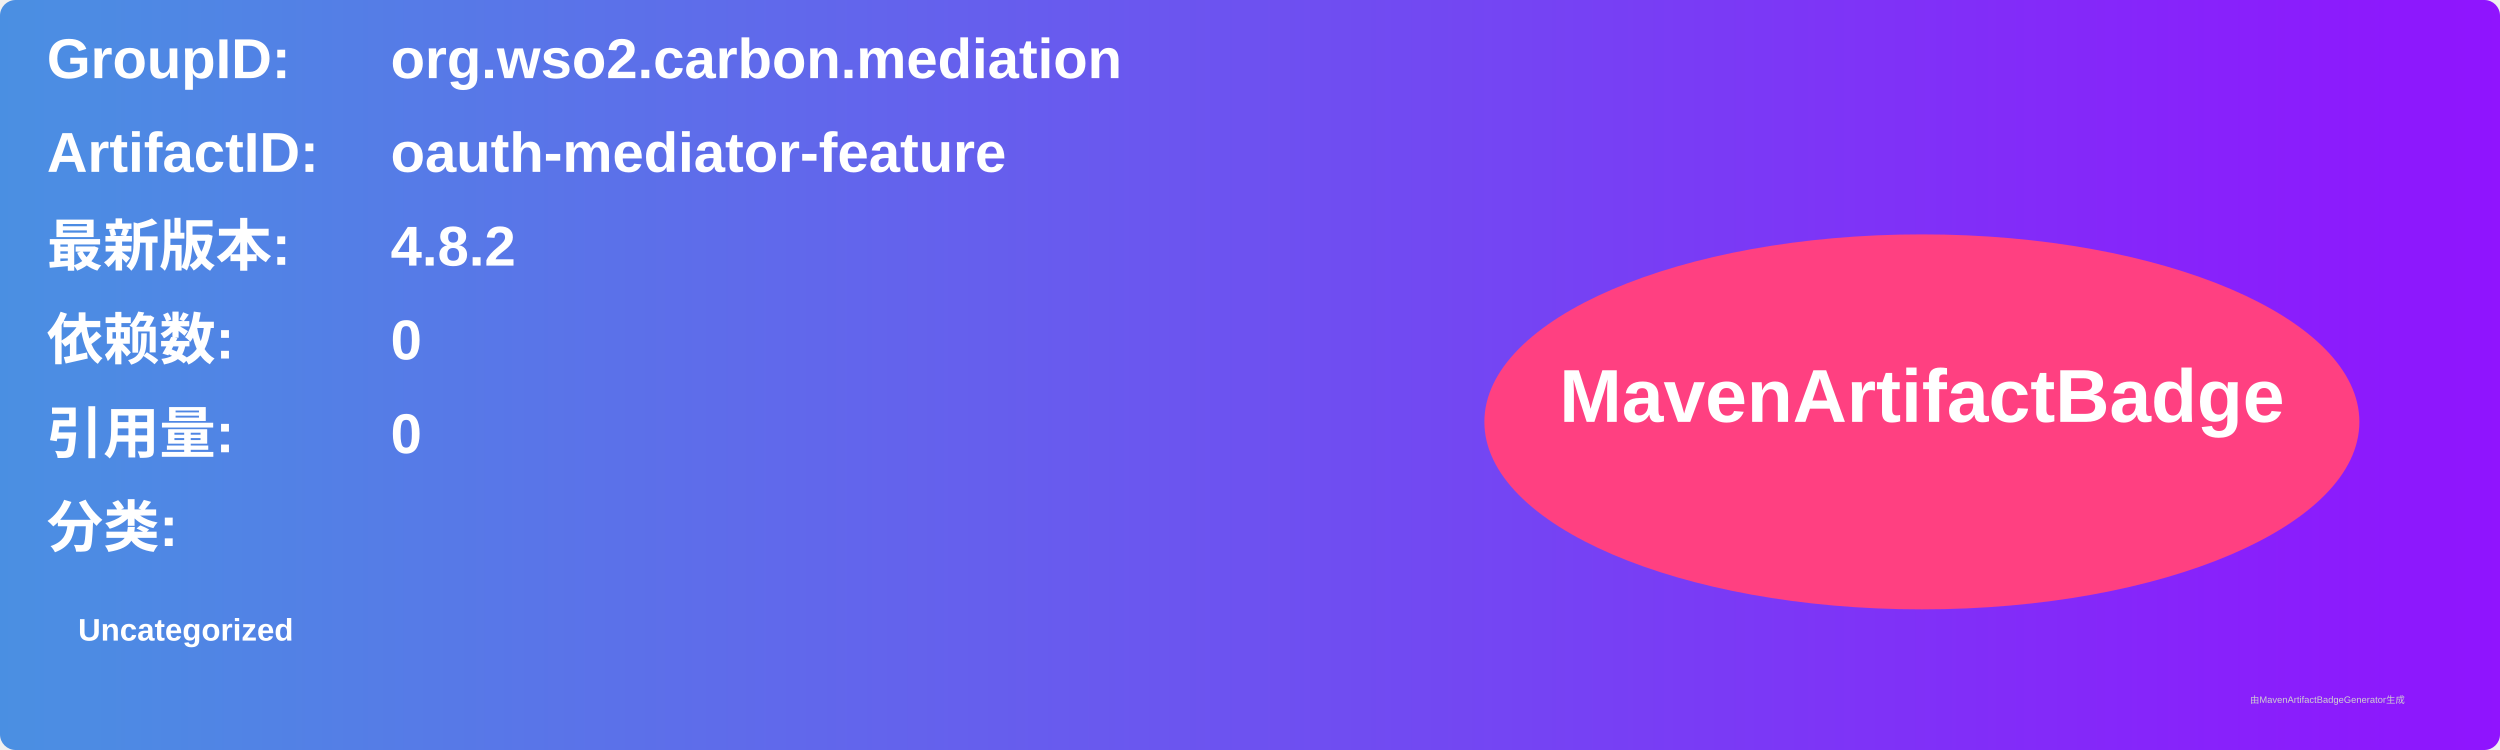
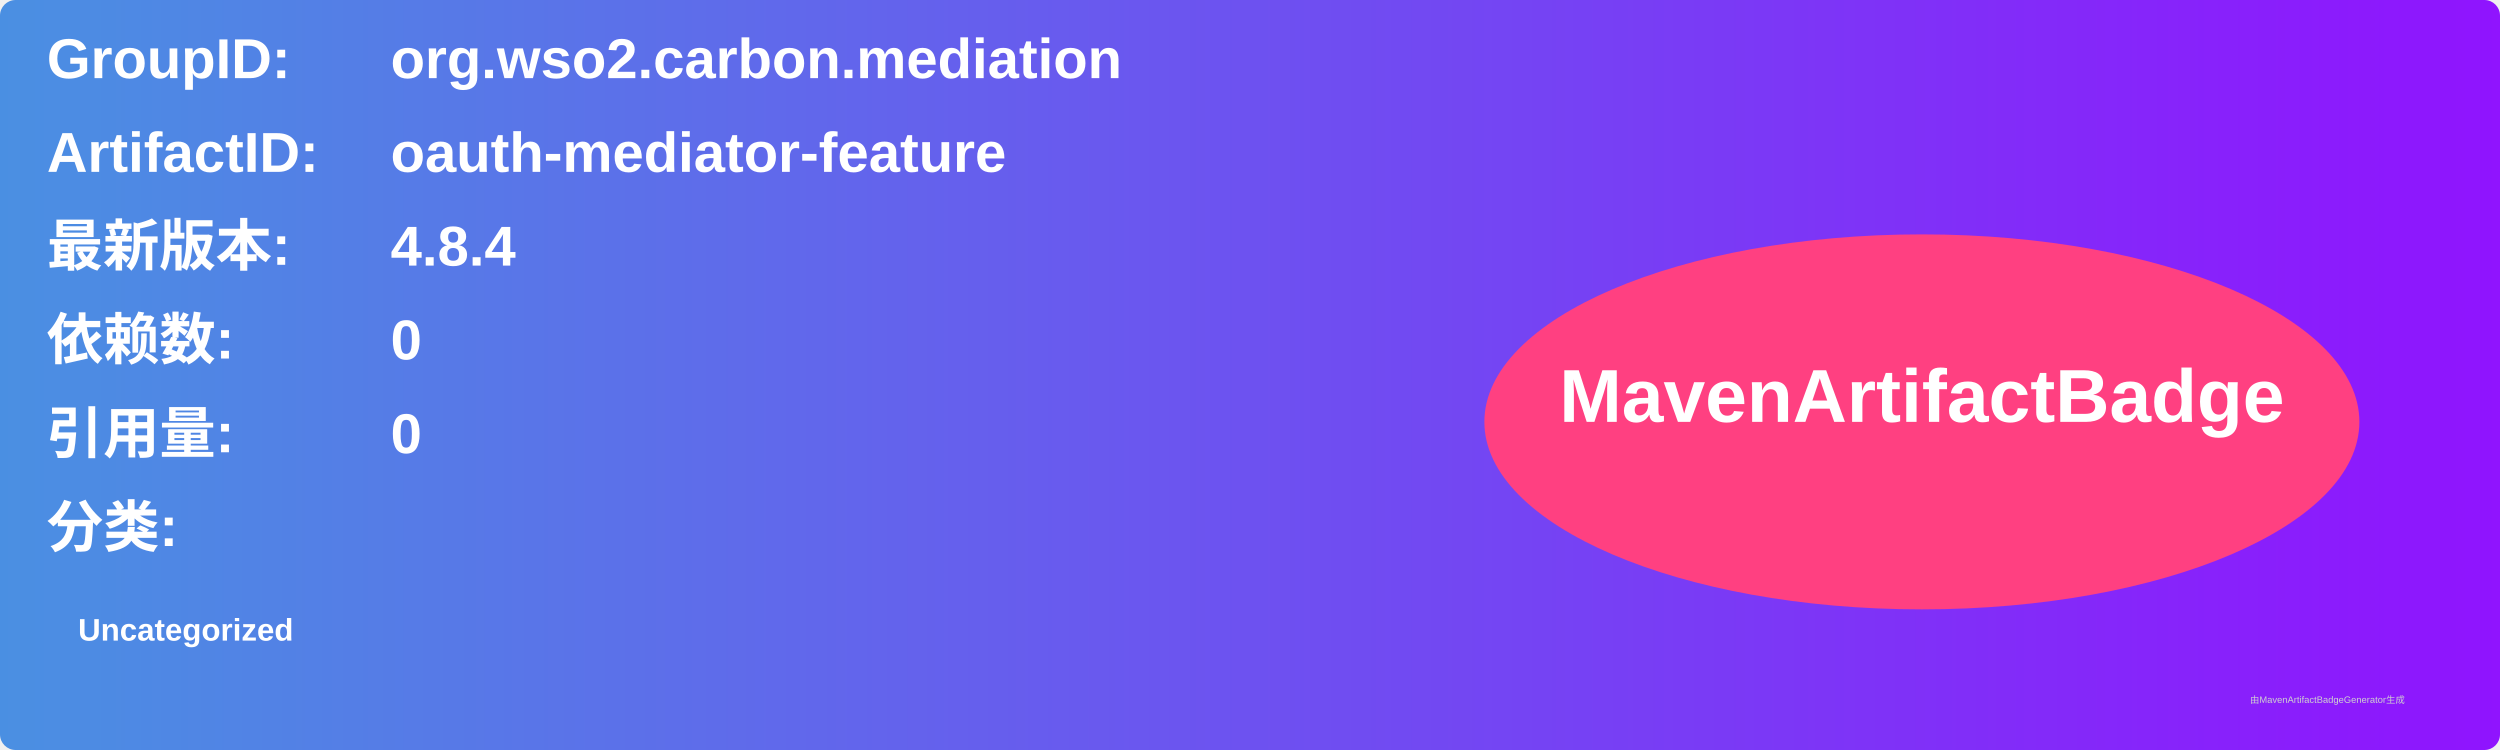
<svg xmlns="http://www.w3.org/2000/svg" width="800" height="240" viewBox="0 0 800 240">
  <linearGradient id="grad" x1="0%" y1="0%" x2="100%" y2="0%">
    <stop offset="0%" stop-color="#4a90e2" />
    <stop offset="100%" stop-color="#9013fe" />
  </linearGradient>
  <rect width="100%" height="100%" rx="5" ry="5" fill="url(#grad)" />
  <g transform="translate(15, 15)">
    <text x="0" y="10" font-family="Arial" font-size="18" fill="white" font-weight="bold" width="260">GroupID:</text>
    <text x="110" y="10" font-family="Arial" font-size="18" fill="white" font-weight="bold" width="460">org.wso2.carbon.mediation</text>
    <text x="0" y="40" font-family="Arial" font-size="18" fill="white" font-weight="bold" width="260">ArtifactID:</text>
    <text x="110" y="40" font-family="Arial" font-size="18" fill="white" font-weight="bold" width="460">oauth-mediator-feature</text>
    <text x="0" y="70" font-family="Arial" font-size="18" fill="white" font-weight="bold">最新版本:</text>
    <text x="110" y="70" font-family="Arial" font-size="18" fill="white" font-weight="bold">
-       <tspan font-weight="bold">4.8.2</tspan>
+       <tspan font-weight="bold">4.8.4</tspan>
    </text>
    <text x="0" y="100" font-family="Arial" font-size="18" fill="white" font-weight="bold">依赖数: </text>
    <text x="110" y="100" font-family="Arial" font-size="18" fill="white">
      <tspan font-weight="bold">0</tspan>
    </text>
    <text x="0" y="130" font-family="Arial" font-size="18" fill="white" font-weight="bold">引用量: </text>
    <text x="110" y="130" font-family="Arial" font-size="18" fill="white">
      <tspan font-weight="bold">0</tspan>
    </text>
    <text x="0" y="160" font-family="Arial" font-size="18" fill="white" font-weight="bold">分类:</text>
    <text x="10" y="190" font-family="Arial" font-size="10" fill="white">
      <tspan font-weight="bold">Uncategorized</tspan>
    </text>
    <ellipse cx="600" cy="120" rx="140" ry="60" fill="#ff4081" />
    <text x="600" y="120" text-anchor="middle" font-family="Arial" font-size="24" fill="white" font-weight="bold">MavenArtifactBadge</text>
  </g>
  <text x="720" y="225" font-family="Arial" font-size="3" fill="#d0d0d0">由MavenArtifactBadgeGenerator生成</text>
</svg>
